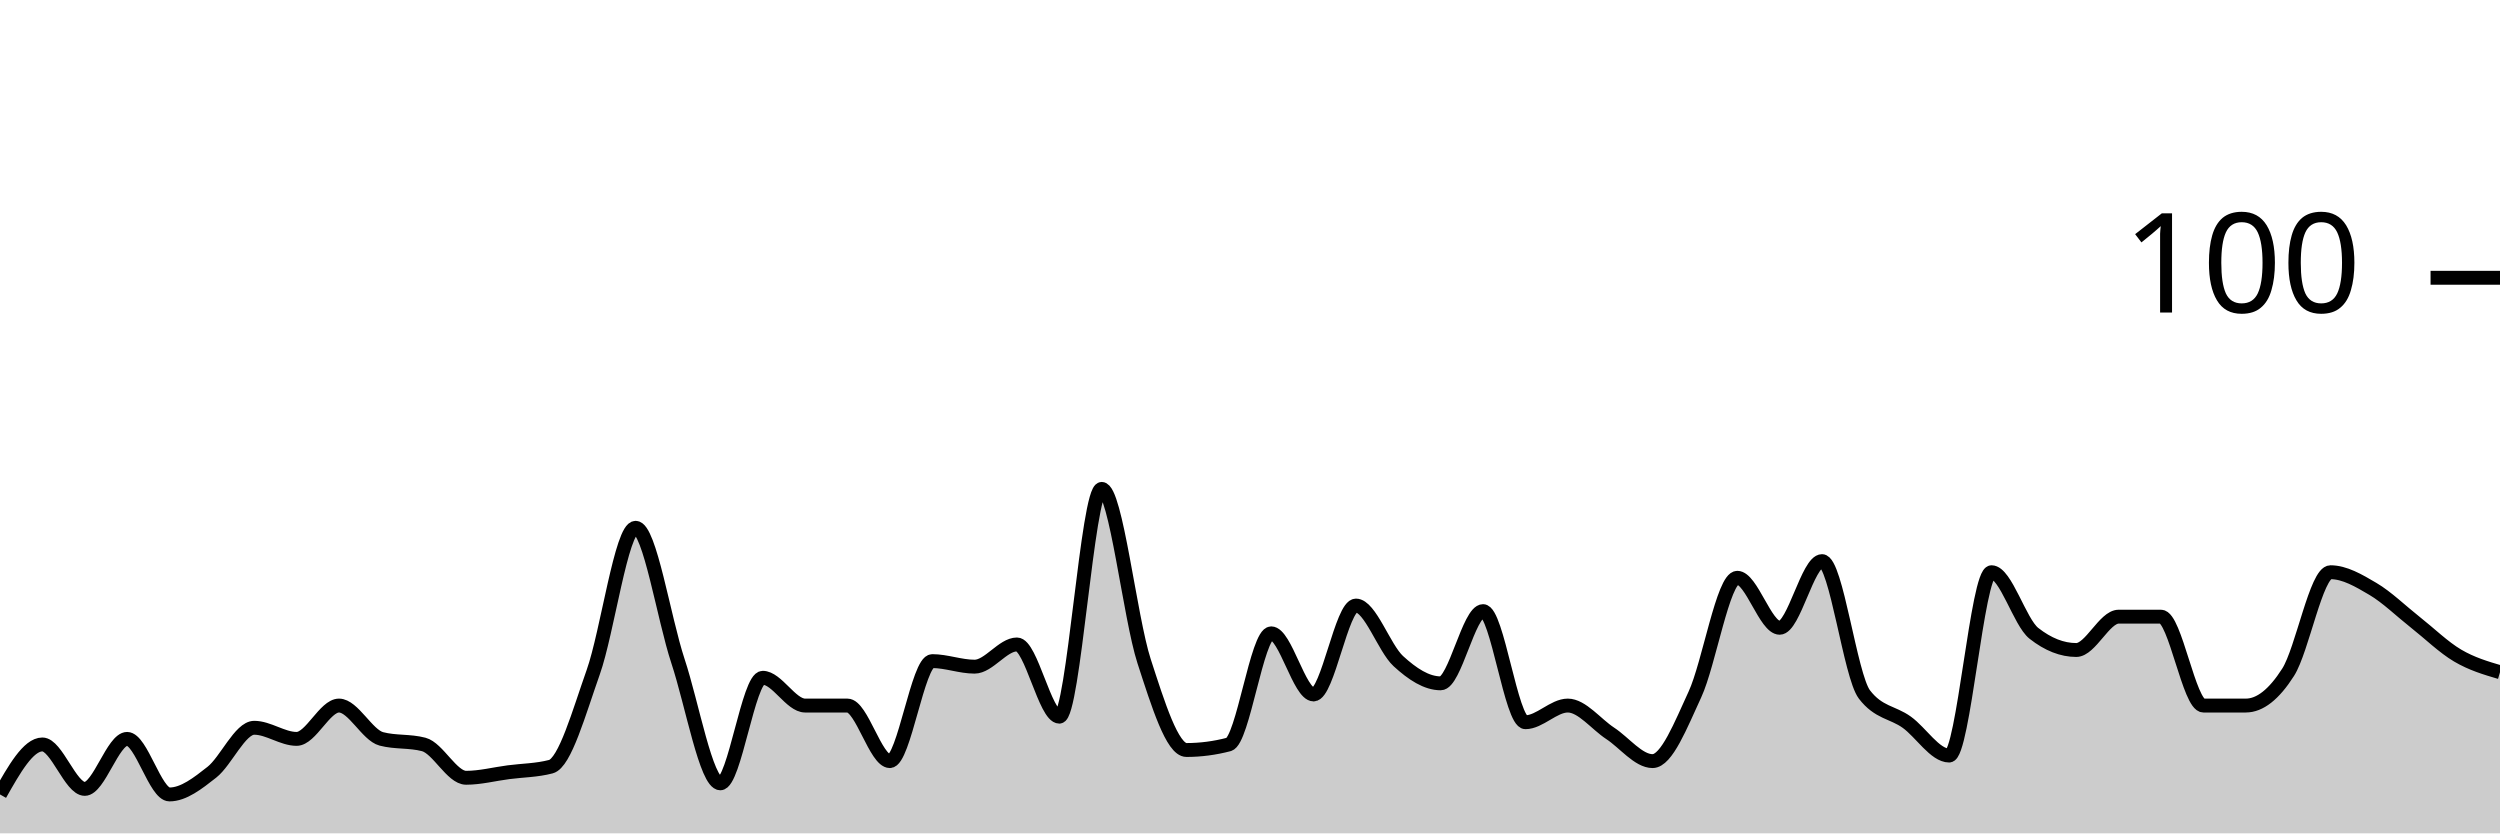
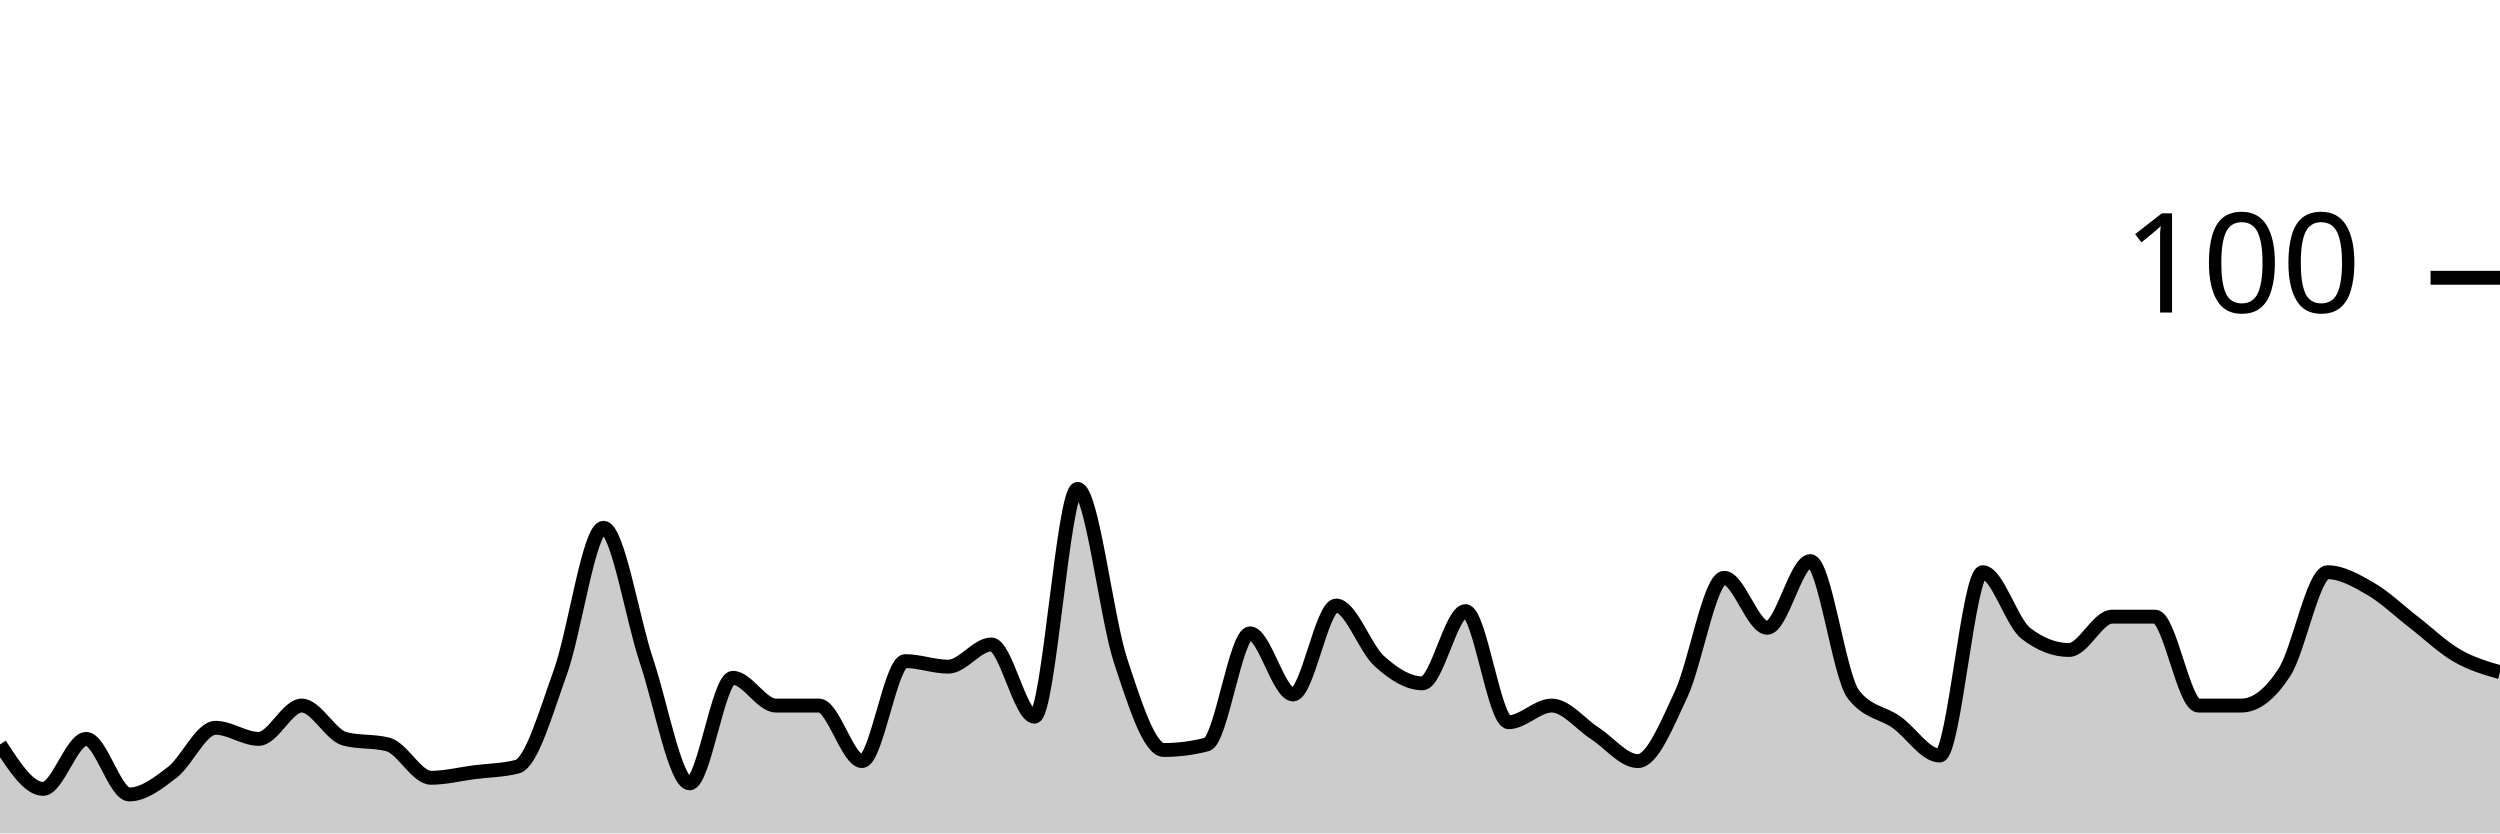
<svg xmlns="http://www.w3.org/2000/svg" viewBox="0 0 180 60">
  <g transform="translate(0,20)">
-     <path class="area" fill="rgba(0, 0, 0, 0.2)" d="M0,37.2C1.017,35.4,2.034,33.6,3.051,33.6C4.068,33.6,5.085,36.8,6.102,36.8C7.119,36.8,8.136,33.2,9.153,33.2C10.169,33.2,11.186,37.2,12.203,37.2C13.22,37.2,14.237,36.4,15.254,35.6C16.271,34.8,17.288,32.4,18.305,32.4C19.322,32.4,20.339,33.2,21.356,33.2C22.373,33.2,23.39,30.8,24.407,30.8C25.424,30.8,26.441,32.933,27.458,33.2C28.475,33.467,29.492,33.333,30.508,33.6C31.525,33.867,32.542,36,33.559,36C34.576,36,35.593,35.733,36.61,35.6C37.627,35.467,38.644,35.467,39.661,35.2C40.678,34.933,41.695,31.267,42.712,28.4C43.729,25.533,44.746,18,45.763,18C46.78,18,47.797,24.533,48.814,27.6C49.831,30.667,50.847,36.4,51.864,36.4C52.881,36.4,53.898,28.8,54.915,28.8C55.932,28.8,56.949,30.8,57.966,30.8C58.983,30.8,60,30.8,61.017,30.8C62.034,30.8,63.051,34.8,64.068,34.8C65.085,34.8,66.102,27.6,67.119,27.6C68.136,27.6,69.153,28,70.169,28C71.186,28,72.203,26.4,73.22,26.4C74.237,26.4,75.254,31.6,76.271,31.6C77.288,31.6,78.305,15.2,79.322,15.2C80.339,15.2,81.356,24.467,82.373,27.6C83.39,30.733,84.407,34,85.424,34C86.441,34,87.458,33.867,88.475,33.6C89.492,33.333,90.508,25.6,91.525,25.6C92.542,25.6,93.559,30,94.576,30C95.593,30,96.61,23.6,97.627,23.6C98.644,23.6,99.661,26.667,100.678,27.6C101.695,28.533,102.712,29.2,103.729,29.2C104.746,29.2,105.763,24,106.78,24C107.797,24,108.814,32,109.831,32C110.847,32,111.864,30.8,112.881,30.8C113.898,30.8,114.915,32.133,115.932,32.8C116.949,33.467,117.966,34.8,118.983,34.8C120,34.8,121.017,32.2,122.034,30C123.051,27.8,124.068,21.6,125.085,21.6C126.102,21.6,127.119,25.2,128.136,25.2C129.153,25.2,130.169,20.4,131.186,20.4C132.203,20.4,133.22,28.667,134.237,30C135.254,31.333,136.271,31.267,137.288,32C138.305,32.733,139.322,34.4,140.339,34.4C141.356,34.4,142.373,21.2,143.39,21.2C144.407,21.2,145.424,24.8,146.441,25.6C147.458,26.4,148.475,26.8,149.492,26.8C150.508,26.8,151.525,24.4,152.542,24.4C153.559,24.4,154.576,24.4,155.593,24.4C156.61,24.4,157.627,30.8,158.644,30.8C159.661,30.8,160.678,30.8,161.695,30.8C162.712,30.8,163.729,30,164.746,28.4C165.763,26.8,166.78,21.2,167.797,21.2C168.814,21.2,169.831,21.8,170.847,22.4C171.864,23,172.881,24,173.898,24.8C174.915,25.6,175.932,26.6,176.949,27.2C177.966,27.8,178.983,28.1,180,28.4L180,40C178.983,40,177.966,40,176.949,40C175.932,40,174.915,40,173.898,40C172.881,40,171.864,40,170.847,40C169.831,40,168.814,40,167.797,40C166.78,40,165.763,40,164.746,40C163.729,40,162.712,40,161.695,40C160.678,40,159.661,40,158.644,40C157.627,40,156.61,40,155.593,40C154.576,40,153.559,40,152.542,40C151.525,40,150.508,40,149.492,40C148.475,40,147.458,40,146.441,40C145.424,40,144.407,40,143.39,40C142.373,40,141.356,40,140.339,40C139.322,40,138.305,40,137.288,40C136.271,40,135.254,40,134.237,40C133.22,40,132.203,40,131.186,40C130.169,40,129.153,40,128.136,40C127.119,40,126.102,40,125.085,40C124.068,40,123.051,40,122.034,40C121.017,40,120,40,118.983,40C117.966,40,116.949,40,115.932,40C114.915,40,113.898,40,112.881,40C111.864,40,110.847,40,109.831,40C108.814,40,107.797,40,106.78,40C105.763,40,104.746,40,103.729,40C102.712,40,101.695,40,100.678,40C99.661,40,98.644,40,97.627,40C96.61,40,95.593,40,94.576,40C93.559,40,92.542,40,91.525,40C90.508,40,89.492,40,88.475,40C87.458,40,86.441,40,85.424,40C84.407,40,83.39,40,82.373,40C81.356,40,80.339,40,79.322,40C78.305,40,77.288,40,76.271,40C75.254,40,74.237,40,73.22,40C72.203,40,71.186,40,70.169,40C69.153,40,68.136,40,67.119,40C66.102,40,65.085,40,64.068,40C63.051,40,62.034,40,61.017,40C60,40,58.983,40,57.966,40C56.949,40,55.932,40,54.915,40C53.898,40,52.881,40,51.864,40C50.847,40,49.831,40,48.814,40C47.797,40,46.78,40,45.763,40C44.746,40,43.729,40,42.712,40C41.695,40,40.678,40,39.661,40C38.644,40,37.627,40,36.61,40C35.593,40,34.576,40,33.559,40C32.542,40,31.525,40,30.508,40C29.492,40,28.475,40,27.458,40C26.441,40,25.424,40,24.407,40C23.39,40,22.373,40,21.356,40C20.339,40,19.322,40,18.305,40C17.288,40,16.271,40,15.254,40C14.237,40,13.22,40,12.203,40C11.186,40,10.169,40,9.153,40C8.136,40,7.119,40,6.102,40C5.085,40,4.068,40,3.051,40C2.034,40,1.017,40,0,40Z" />
-     <path class="line" stroke="black" fill="none" d="M0,37.2C1.017,35.4,2.034,33.6,3.051,33.6C4.068,33.6,5.085,36.8,6.102,36.8C7.119,36.8,8.136,33.2,9.153,33.2C10.169,33.2,11.186,37.2,12.203,37.2C13.22,37.2,14.237,36.4,15.254,35.6C16.271,34.8,17.288,32.4,18.305,32.4C19.322,32.4,20.339,33.2,21.356,33.2C22.373,33.2,23.39,30.8,24.407,30.8C25.424,30.8,26.441,32.933,27.458,33.2C28.475,33.467,29.492,33.333,30.508,33.6C31.525,33.867,32.542,36,33.559,36C34.576,36,35.593,35.733,36.61,35.6C37.627,35.467,38.644,35.467,39.661,35.2C40.678,34.933,41.695,31.267,42.712,28.4C43.729,25.533,44.746,18,45.763,18C46.78,18,47.797,24.533,48.814,27.6C49.831,30.667,50.847,36.4,51.864,36.4C52.881,36.4,53.898,28.8,54.915,28.8C55.932,28.8,56.949,30.8,57.966,30.8C58.983,30.8,60,30.8,61.017,30.8C62.034,30.8,63.051,34.8,64.068,34.8C65.085,34.8,66.102,27.6,67.119,27.6C68.136,27.6,69.153,28,70.169,28C71.186,28,72.203,26.4,73.22,26.4C74.237,26.4,75.254,31.6,76.271,31.6C77.288,31.6,78.305,15.2,79.322,15.2C80.339,15.2,81.356,24.467,82.373,27.6C83.39,30.733,84.407,34,85.424,34C86.441,34,87.458,33.867,88.475,33.6C89.492,33.333,90.508,25.6,91.525,25.6C92.542,25.6,93.559,30,94.576,30C95.593,30,96.61,23.6,97.627,23.6C98.644,23.6,99.661,26.667,100.678,27.6C101.695,28.533,102.712,29.2,103.729,29.2C104.746,29.2,105.763,24,106.78,24C107.797,24,108.814,32,109.831,32C110.847,32,111.864,30.8,112.881,30.8C113.898,30.8,114.915,32.133,115.932,32.8C116.949,33.467,117.966,34.8,118.983,34.8C120,34.8,121.017,32.2,122.034,30C123.051,27.8,124.068,21.6,125.085,21.6C126.102,21.6,127.119,25.2,128.136,25.2C129.153,25.2,130.169,20.4,131.186,20.4C132.203,20.4,133.22,28.667,134.237,30C135.254,31.333,136.271,31.267,137.288,32C138.305,32.733,139.322,34.4,140.339,34.4C141.356,34.4,142.373,21.2,143.39,21.2C144.407,21.2,145.424,24.8,146.441,25.6C147.458,26.4,148.475,26.8,149.492,26.8C150.508,26.8,151.525,24.4,152.542,24.4C153.559,24.4,154.576,24.4,155.593,24.4C156.61,24.4,157.627,30.8,158.644,30.8C159.661,30.8,160.678,30.8,161.695,30.8C162.712,30.8,163.729,30,164.746,28.4C165.763,26.8,166.78,21.2,167.797,21.2C168.814,21.2,169.831,21.8,170.847,22.4C171.864,23,172.881,24,173.898,24.8C174.915,25.6,175.932,26.6,176.949,27.2C177.966,27.8,178.983,28.1,180,28.4" />
+     <path class="area" fill="rgba(0, 0, 0, 0.2)" d="M0,33.6C1.034,35.2,2.069,36.8,3.103,36.8C4.138,36.8,5.172,33.2,6.207,33.2C7.241,33.2,8.276,37.2,9.31,37.2C10.345,37.2,11.379,36.4,12.414,35.6C13.448,34.8,14.483,32.4,15.517,32.4C16.552,32.4,17.586,33.2,18.621,33.2C19.655,33.2,20.69,30.8,21.724,30.8C22.759,30.8,23.793,32.933,24.828,33.2C25.862,33.467,26.897,33.333,27.931,33.6C28.966,33.867,30,36,31.034,36C32.069,36,33.103,35.733,34.138,35.6C35.172,35.467,36.207,35.467,37.241,35.2C38.276,34.933,39.31,31.267,40.345,28.4C41.379,25.533,42.414,18,43.448,18C44.483,18,45.517,24.533,46.552,27.6C47.586,30.667,48.621,36.4,49.655,36.4C50.69,36.4,51.724,28.8,52.759,28.8C53.793,28.8,54.828,30.8,55.862,30.8C56.897,30.8,57.931,30.8,58.966,30.8C60,30.8,61.034,34.8,62.069,34.8C63.103,34.8,64.138,27.6,65.172,27.6C66.207,27.6,67.241,28,68.276,28C69.31,28,70.345,26.4,71.379,26.4C72.414,26.4,73.448,31.6,74.483,31.6C75.517,31.6,76.552,15.2,77.586,15.2C78.621,15.2,79.655,24.467,80.69,27.6C81.724,30.733,82.759,34,83.793,34C84.828,34,85.862,33.867,86.897,33.6C87.931,33.333,88.966,25.6,90,25.6C91.034,25.6,92.069,30,93.103,30C94.138,30,95.172,23.6,96.207,23.6C97.241,23.6,98.276,26.667,99.31,27.6C100.345,28.533,101.379,29.2,102.414,29.2C103.448,29.2,104.483,24,105.517,24C106.552,24,107.586,32,108.621,32C109.655,32,110.69,30.8,111.724,30.8C112.759,30.8,113.793,32.133,114.828,32.8C115.862,33.467,116.897,34.8,117.931,34.8C118.966,34.8,120,32.2,121.034,30C122.069,27.8,123.103,21.6,124.138,21.6C125.172,21.6,126.207,25.2,127.241,25.2C128.276,25.2,129.31,20.4,130.345,20.4C131.379,20.4,132.414,28.667,133.448,30C134.483,31.333,135.517,31.267,136.552,32C137.586,32.733,138.621,34.4,139.655,34.4C140.69,34.4,141.724,21.2,142.759,21.2C143.793,21.2,144.828,24.8,145.862,25.6C146.897,26.4,147.931,26.8,148.966,26.8C150,26.8,151.034,24.4,152.069,24.4C153.103,24.4,154.138,24.4,155.172,24.4C156.207,24.4,157.241,30.8,158.276,30.8C159.31,30.8,160.345,30.8,161.379,30.8C162.414,30.8,163.448,30,164.483,28.4C165.517,26.8,166.552,21.2,167.586,21.2C168.621,21.2,169.655,21.8,170.69,22.4C171.724,23,172.759,24,173.793,24.8C174.828,25.6,175.862,26.6,176.897,27.2C177.931,27.8,178.966,28.1,180,28.4L180,40C178.966,40,177.931,40,176.897,40C175.862,40,174.828,40,173.793,40C172.759,40,171.724,40,170.69,40C169.655,40,168.621,40,167.586,40C166.552,40,165.517,40,164.483,40C163.448,40,162.414,40,161.379,40C160.345,40,159.31,40,158.276,40C157.241,40,156.207,40,155.172,40C154.138,40,153.103,40,152.069,40C151.034,40,150,40,148.966,40C147.931,40,146.897,40,145.862,40C144.828,40,143.793,40,142.759,40C141.724,40,140.69,40,139.655,40C138.621,40,137.586,40,136.552,40C135.517,40,134.483,40,133.448,40C132.414,40,131.379,40,130.345,40C129.31,40,128.276,40,127.241,40C126.207,40,125.172,40,124.138,40C123.103,40,122.069,40,121.034,40C120,40,118.966,40,117.931,40C116.897,40,115.862,40,114.828,40C113.793,40,112.759,40,111.724,40C110.69,40,109.655,40,108.621,40C107.586,40,106.552,40,105.517,40C104.483,40,103.448,40,102.414,40C101.379,40,100.345,40,99.31,40C98.276,40,97.241,40,96.207,40C95.172,40,94.138,40,93.103,40C92.069,40,91.034,40,90,40C88.966,40,87.931,40,86.897,40C85.862,40,84.828,40,83.793,40C82.759,40,81.724,40,80.69,40C79.655,40,78.621,40,77.586,40C76.552,40,75.517,40,74.483,40C73.448,40,72.414,40,71.379,40C70.345,40,69.31,40,68.276,40C67.241,40,66.207,40,65.172,40C64.138,40,63.103,40,62.069,40C61.034,40,60,40,58.966,40C57.931,40,56.897,40,55.862,40C54.828,40,53.793,40,52.759,40C51.724,40,50.69,40,49.655,40C48.621,40,47.586,40,46.552,40C45.517,40,44.483,40,43.448,40C42.414,40,41.379,40,40.345,40C39.31,40,38.276,40,37.241,40C36.207,40,35.172,40,34.138,40C33.103,40,32.069,40,31.034,40C30,40,28.966,40,27.931,40C26.897,40,25.862,40,24.828,40C23.793,40,22.759,40,21.724,40C20.69,40,19.655,40,18.621,40C17.586,40,16.552,40,15.517,40C14.483,40,13.448,40,12.414,40C11.379,40,10.345,40,9.31,40C8.276,40,7.241,40,6.207,40C5.172,40,4.138,40,3.103,40C2.069,40,1.034,40,0,40Z" />
+     <path class="line" stroke="black" fill="none" d="M0,33.6C1.034,35.2,2.069,36.8,3.103,36.8C4.138,36.8,5.172,33.2,6.207,33.2C7.241,33.2,8.276,37.2,9.31,37.2C10.345,37.2,11.379,36.4,12.414,35.6C13.448,34.8,14.483,32.4,15.517,32.4C16.552,32.4,17.586,33.2,18.621,33.2C19.655,33.2,20.69,30.8,21.724,30.8C22.759,30.8,23.793,32.933,24.828,33.2C25.862,33.467,26.897,33.333,27.931,33.6C28.966,33.867,30,36,31.034,36C32.069,36,33.103,35.733,34.138,35.6C35.172,35.467,36.207,35.467,37.241,35.2C38.276,34.933,39.31,31.267,40.345,28.4C41.379,25.533,42.414,18,43.448,18C44.483,18,45.517,24.533,46.552,27.6C47.586,30.667,48.621,36.4,49.655,36.4C50.69,36.4,51.724,28.8,52.759,28.8C53.793,28.8,54.828,30.8,55.862,30.8C56.897,30.8,57.931,30.8,58.966,30.8C60,30.8,61.034,34.8,62.069,34.8C63.103,34.8,64.138,27.6,65.172,27.6C66.207,27.6,67.241,28,68.276,28C69.31,28,70.345,26.4,71.379,26.4C72.414,26.4,73.448,31.6,74.483,31.6C75.517,31.6,76.552,15.2,77.586,15.2C78.621,15.2,79.655,24.467,80.69,27.6C81.724,30.733,82.759,34,83.793,34C84.828,34,85.862,33.867,86.897,33.6C87.931,33.333,88.966,25.6,90,25.6C91.034,25.6,92.069,30,93.103,30C94.138,30,95.172,23.6,96.207,23.6C97.241,23.6,98.276,26.667,99.31,27.6C100.345,28.533,101.379,29.2,102.414,29.2C103.448,29.2,104.483,24,105.517,24C106.552,24,107.586,32,108.621,32C109.655,32,110.69,30.8,111.724,30.8C112.759,30.8,113.793,32.133,114.828,32.8C115.862,33.467,116.897,34.8,117.931,34.8C118.966,34.8,120,32.2,121.034,30C122.069,27.8,123.103,21.6,124.138,21.6C125.172,21.6,126.207,25.2,127.241,25.2C128.276,25.2,129.31,20.4,130.345,20.4C131.379,20.4,132.414,28.667,133.448,30C134.483,31.333,135.517,31.267,136.552,32C137.586,32.733,138.621,34.4,139.655,34.4C140.69,34.4,141.724,21.2,142.759,21.2C143.793,21.2,144.828,24.8,145.862,25.6C146.897,26.4,147.931,26.8,148.966,26.8C150,26.8,151.034,24.4,152.069,24.4C153.103,24.4,154.138,24.4,155.172,24.4C156.207,24.4,157.241,30.8,158.276,30.8C159.31,30.8,160.345,30.8,161.379,30.8C162.414,30.8,163.448,30,164.483,28.4C165.517,26.8,166.552,21.2,167.586,21.2C168.621,21.2,169.655,21.8,170.69,22.4C171.724,23,172.759,24,173.793,24.8C174.828,25.6,175.862,26.6,176.897,27.2C177.931,27.8,178.966,28.1,180,28.4" />
    <path class="axis-ceiling" stroke-width="1" stroke="black" fill="none" d="M175,0L180,0" />
    <text class="axis-ceiling-label" font-family="sans-serif" text-anchor="end" font-size="10px" x="170" y="2.5">100</text>
  </g>
</svg>
